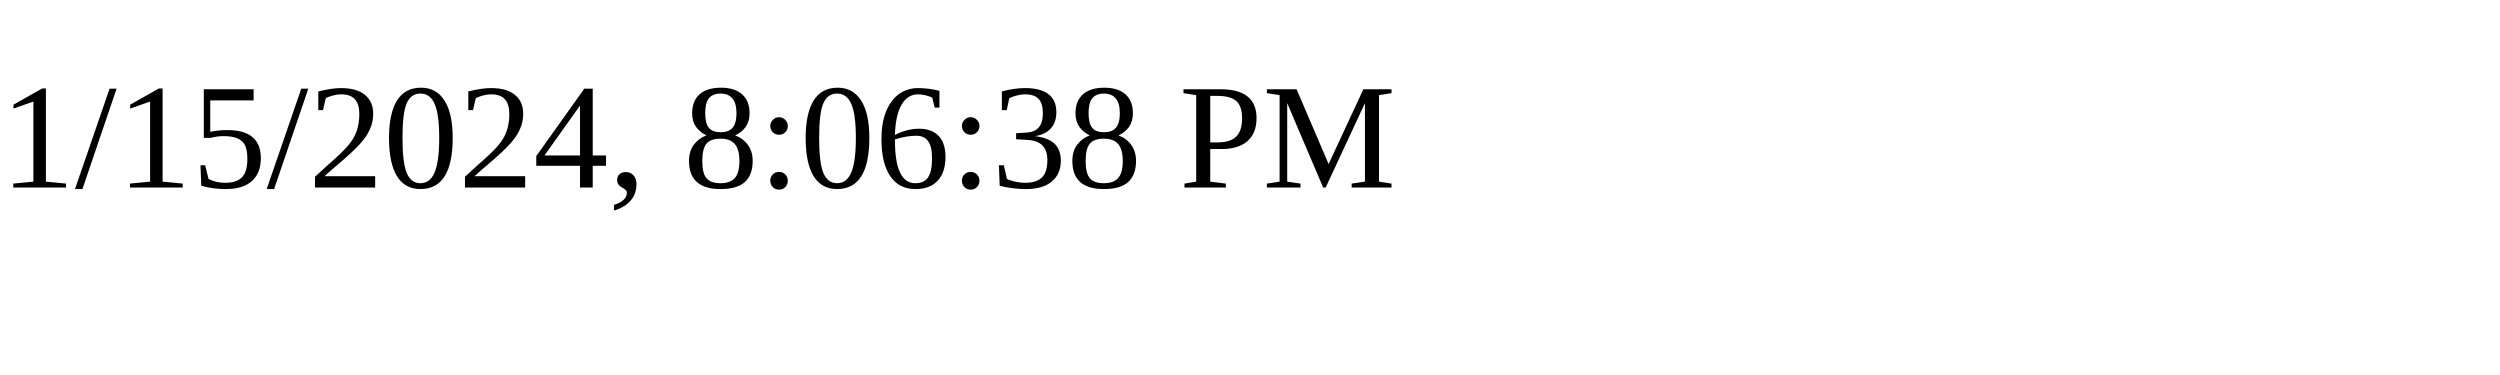
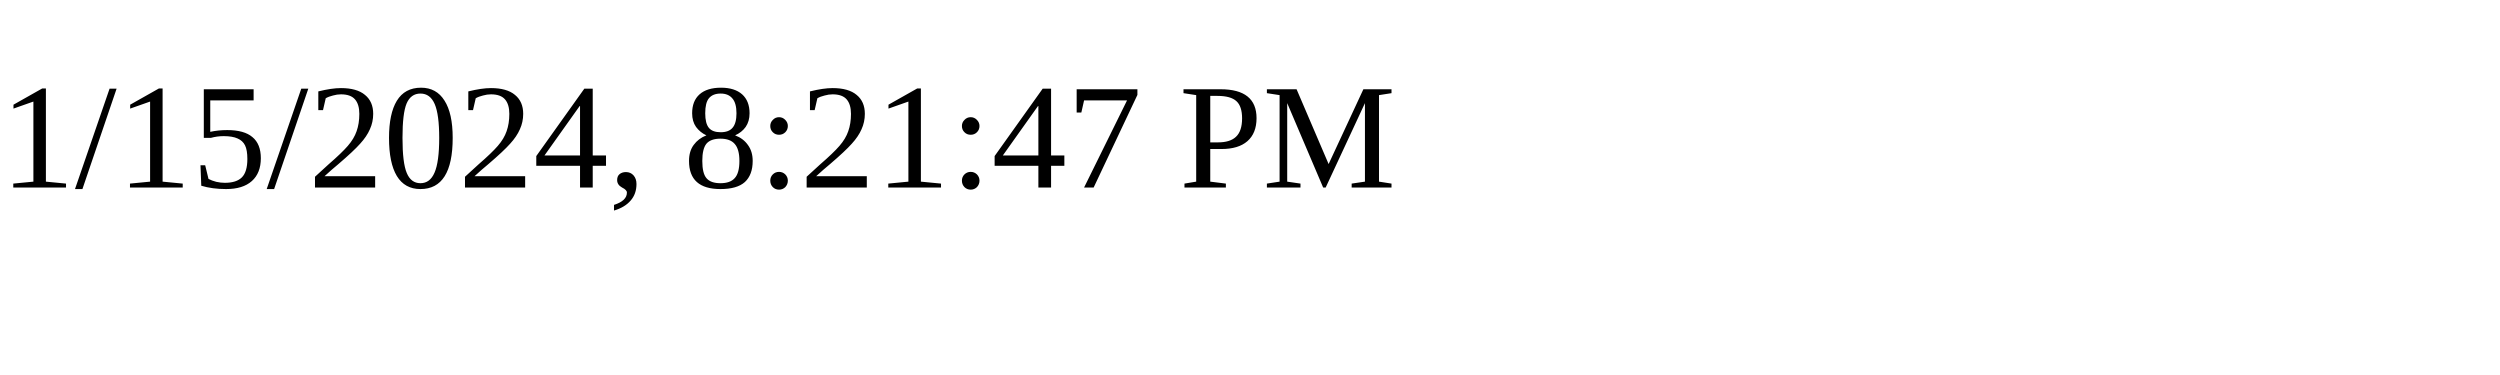
<svg xmlns="http://www.w3.org/2000/svg" height="30" width="200">
-   <text x="0" y="15">1/15/2024, 8:06:38 PM</text>
+   <text x="0" y="15">1/15/2024, 8:21:47 PM</text>
</svg>
